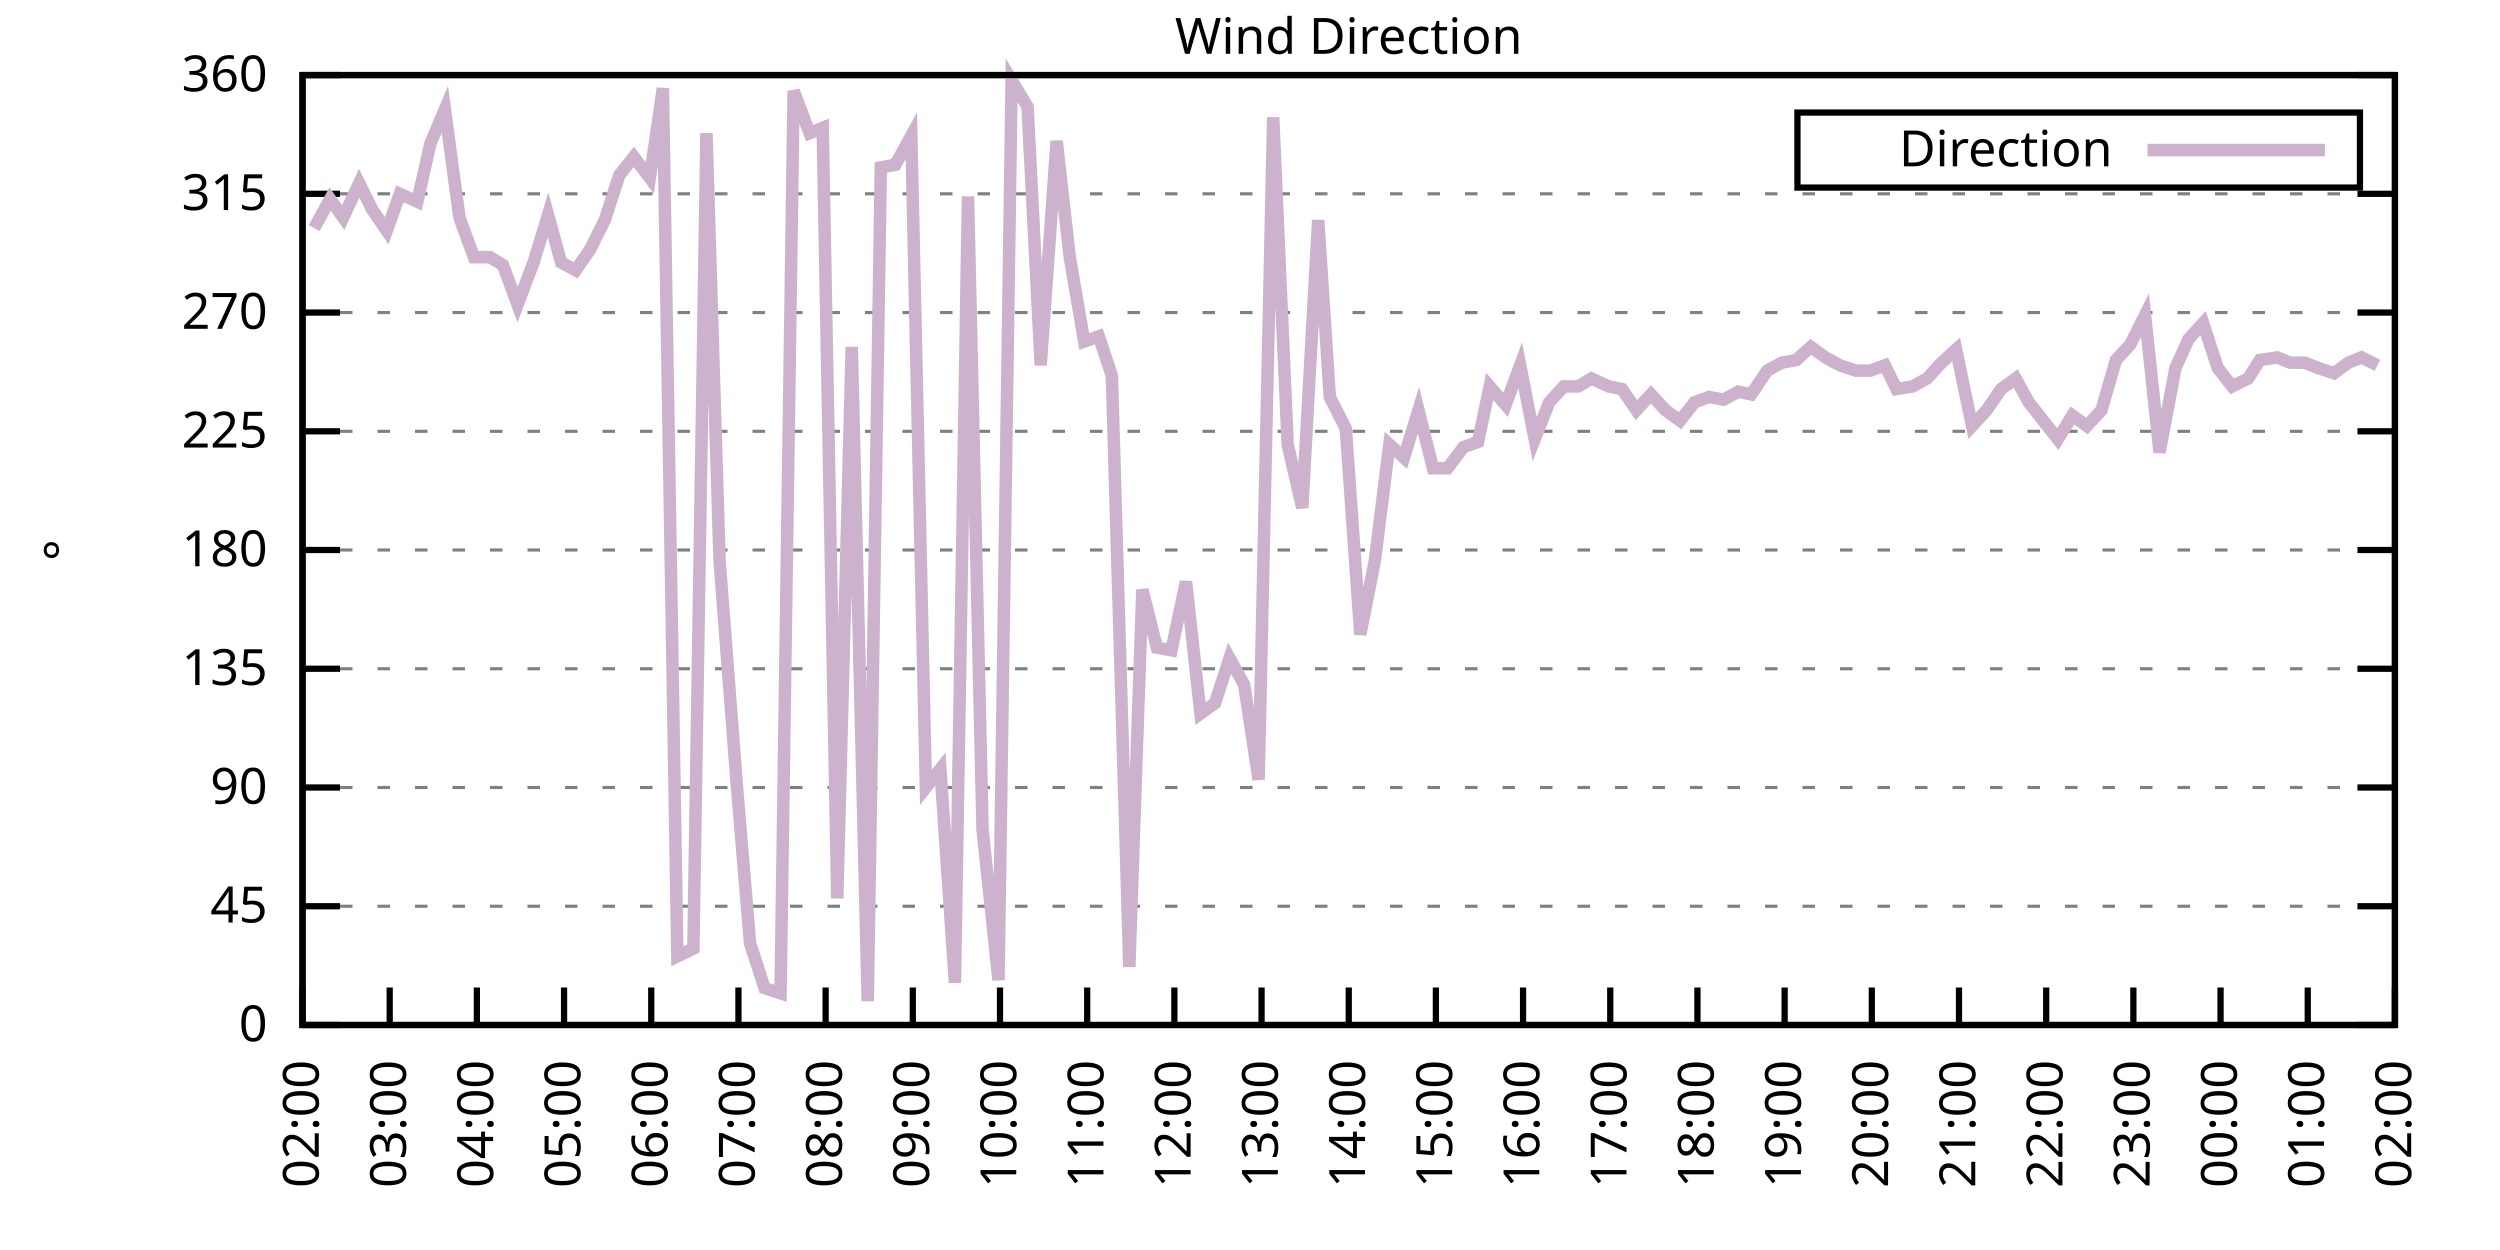
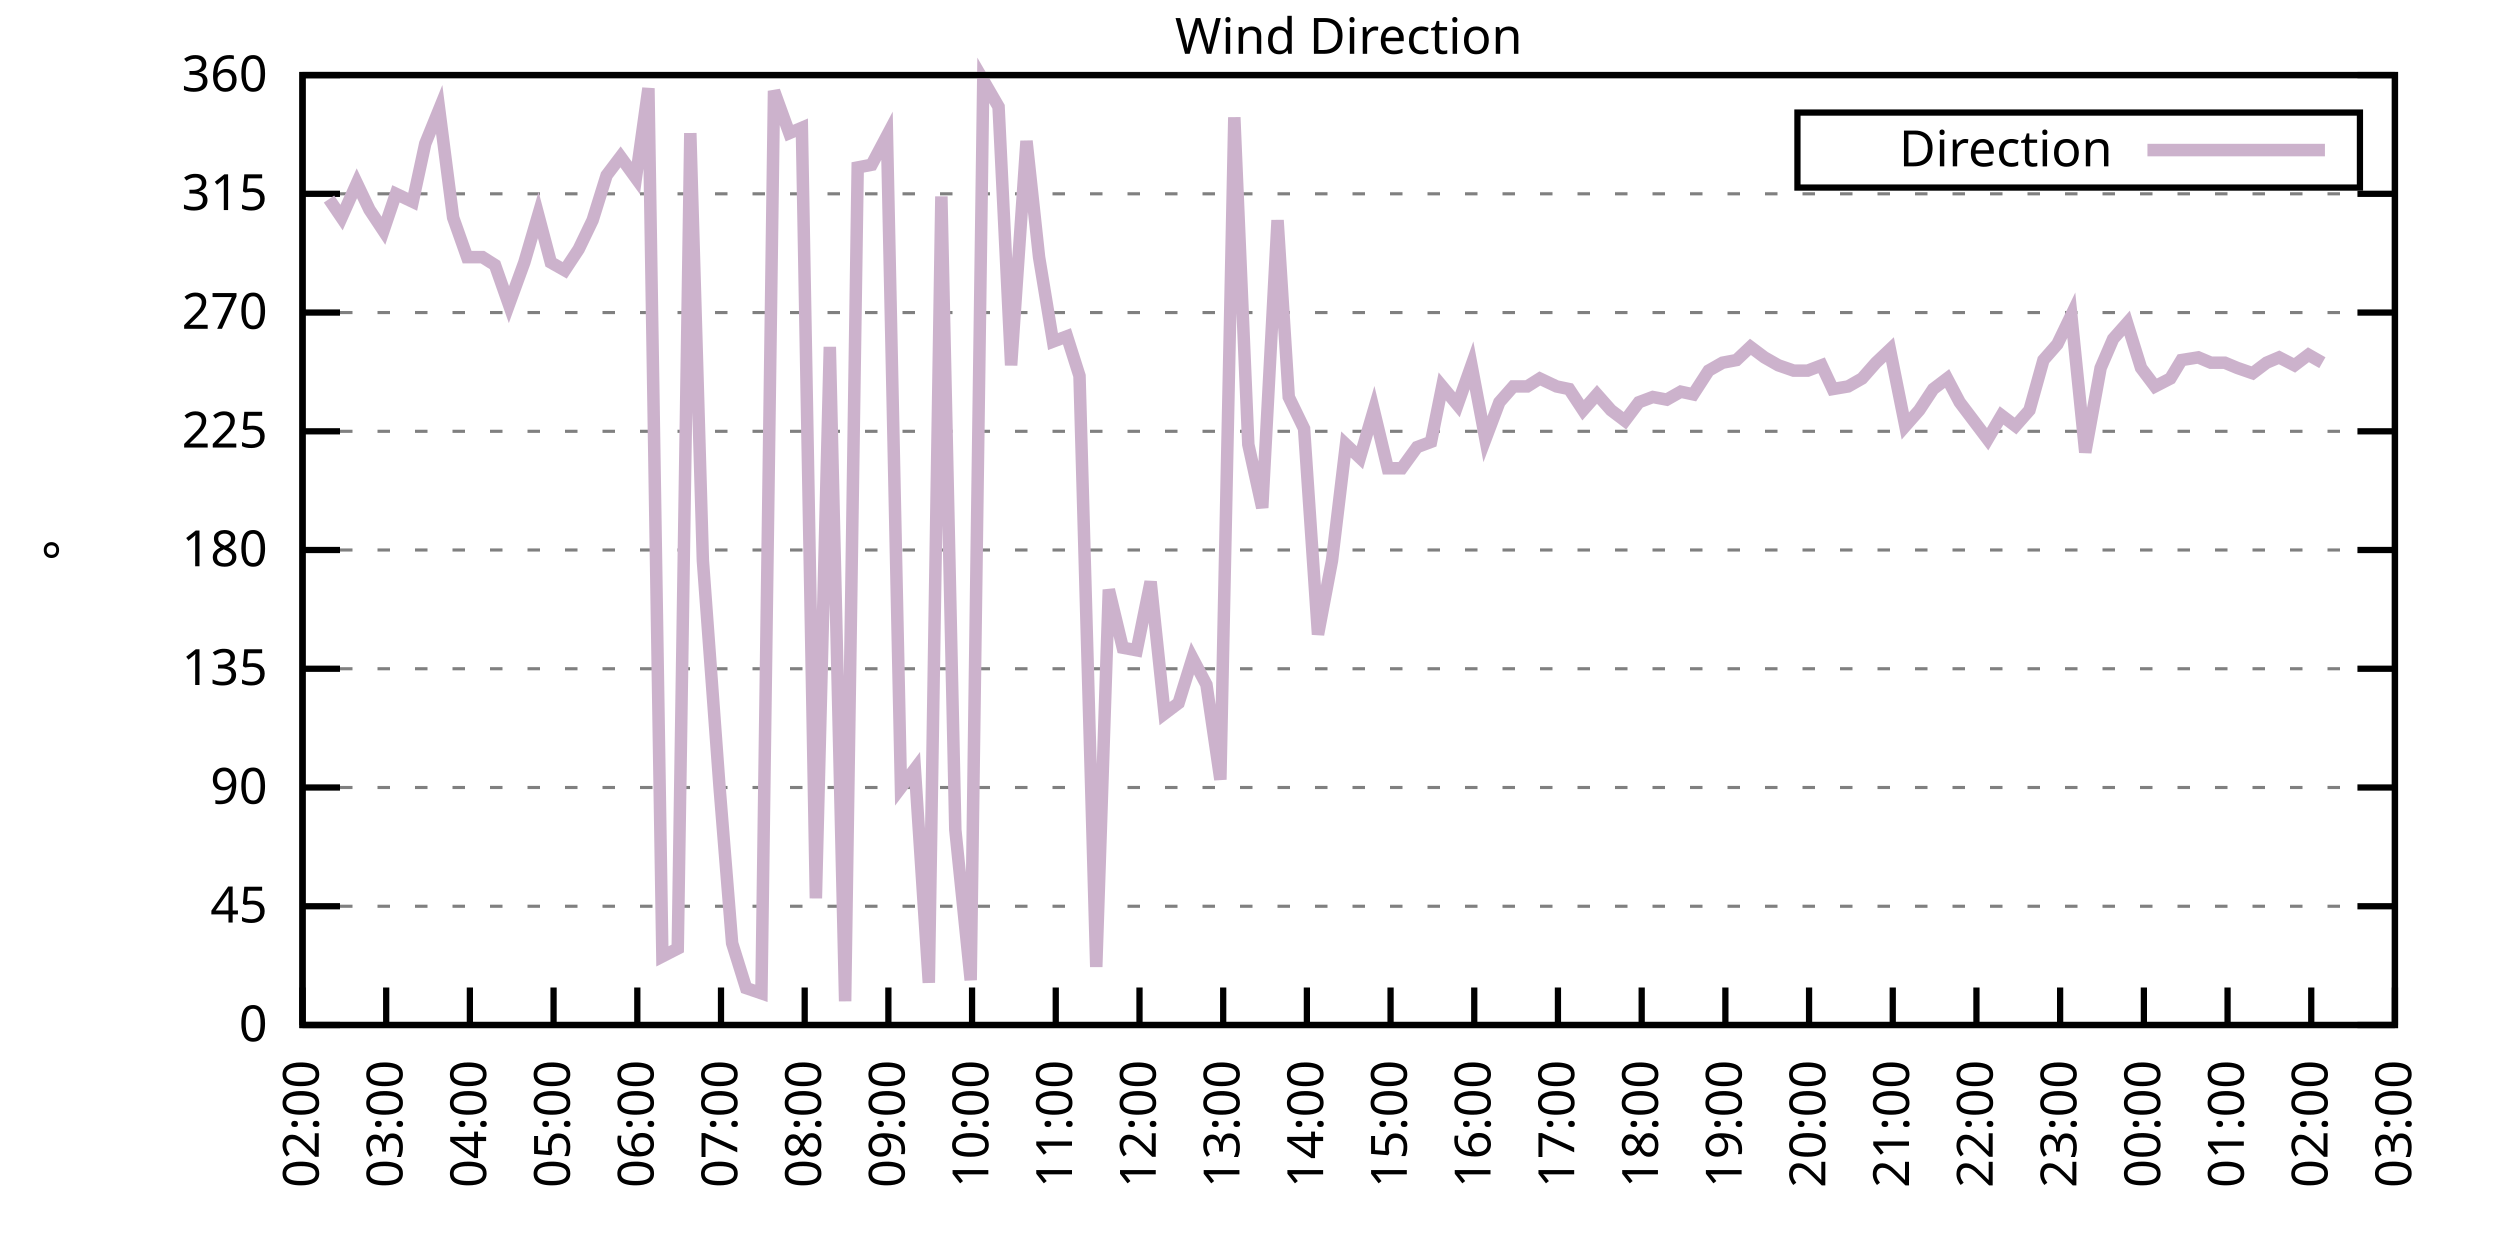
<svg xmlns="http://www.w3.org/2000/svg" xmlns:xlink="http://www.w3.org/1999/xlink" width="400" height="200" viewBox="0 0 400 200">
  <g id="gnuplot_canvas">
    <rect x="0" y="0" width="400" height="200" fill="none" />
    <defs>
      <circle id="gpDot" r="0.5" stroke-width="0.5" stroke="currentColor" />
      <path id="gpPt0" stroke-width="0.333" stroke="currentColor" d="M-1,0 h2 M0,-1 v2" />
      <path id="gpPt1" stroke-width="0.333" stroke="currentColor" d="M-1,-1 L1,1 M1,-1 L-1,1" />
      <path id="gpPt2" stroke-width="0.333" stroke="currentColor" d="M-1,0 L1,0 M0,-1 L0,1 M-1,-1 L1,1 M-1,1 L1,-1" />
      <rect id="gpPt3" stroke-width="0.333" stroke="currentColor" x="-1" y="-1" width="2" height="2" />
      <rect id="gpPt4" stroke-width="0.333" stroke="currentColor" fill="currentColor" x="-1" y="-1" width="2" height="2" />
      <circle id="gpPt5" stroke-width="0.333" stroke="currentColor" cx="0" cy="0" r="1" />
      <use xlink:href="#gpPt5" id="gpPt6" fill="currentColor" stroke="none" />
      <path id="gpPt7" stroke-width="0.333" stroke="currentColor" d="M0,-1.33 L-1.33,0.67 L1.33,0.67 z" />
      <use xlink:href="#gpPt7" id="gpPt8" fill="currentColor" stroke="none" />
      <use xlink:href="#gpPt7" id="gpPt9" stroke="currentColor" transform="rotate(180)" />
      <use xlink:href="#gpPt9" id="gpPt10" fill="currentColor" stroke="none" />
      <use xlink:href="#gpPt3" id="gpPt11" stroke="currentColor" transform="rotate(45)" />
      <use xlink:href="#gpPt11" id="gpPt12" fill="currentColor" stroke="none" />
      <path id="gpPt13" stroke-width="0.333" stroke="currentColor" d="M0,1.330 L1.265,0.411 L0.782,-1.067 L-0.782,-1.076 L-1.265,0.411 z" />
      <use xlink:href="#gpPt13" id="gpPt14" fill="currentColor" stroke="none" />
      <filter id="textbox" filterUnits="objectBoundingBox" x="0" y="0" height="1" width="1">
        <feFlood flood-color="white" flood-opacity="1" result="bgnd" />
        <feComposite in="SourceGraphic" in2="bgnd" operator="atop" />
      </filter>
      <filter id="greybox" filterUnits="objectBoundingBox" x="0" y="0" height="1" width="1">
        <feFlood flood-color="lightgrey" flood-opacity="1" result="grey" />
        <feComposite in="SourceGraphic" in2="grey" operator="atop" />
      </filter>
    </defs>
    <g fill="none" color="white" stroke="currentColor" stroke-width="1.00" stroke-linecap="butt" stroke-linejoin="miter">
</g>
    <g fill="none" color="black" stroke="currentColor" stroke-width="1.00" stroke-linecap="butt" stroke-linejoin="miter">
      <g stroke="none" shape-rendering="crispEdges">
        <polygon fill="rgb(255, 255, 255)" points="48.40,164.00 383.18,164.00 383.18,12.02 48.40,12.02 " />
      </g>
    </g>
    <g fill="none" color="black" stroke="currentColor" stroke-width="1.00" stroke-linecap="butt" stroke-linejoin="miter">
</g>
    <g fill="none" color="black" stroke="black" stroke-width="0.50" stroke-linecap="butt" stroke-linejoin="miter">
</g>
    <g fill="none" color="gray" stroke="currentColor" stroke-width="0.50" stroke-linecap="butt" stroke-linejoin="miter">
      <path stroke="gray" stroke-dasharray="2,4" class="gridline" d="M48.40,164.00 L383.19,164.00  " />
    </g>
    <g fill="none" color="gray" stroke="gray" stroke-width="1.00" stroke-linecap="butt" stroke-linejoin="miter">
</g>
    <g fill="none" color="black" stroke="currentColor" stroke-width="1.00" stroke-linecap="butt" stroke-linejoin="miter">
      <path stroke="black" d="M48.40,164.00 L54.40,164.00 M383.19,164.00 L377.19,164.00  " />
      <g transform="translate(42.80,166.60)" stroke="none" fill="black" font-family="Sans" font-size="8.00" text-anchor="end">
        <text>
          <tspan font-family="Sans"> 0</tspan>
        </text>
      </g>
    </g>
    <g fill="none" color="black" stroke="currentColor" stroke-width="1.00" stroke-linecap="butt" stroke-linejoin="miter">
</g>
    <g fill="none" color="black" stroke="black" stroke-width="0.50" stroke-linecap="butt" stroke-linejoin="miter">
</g>
    <g fill="none" color="gray" stroke="currentColor" stroke-width="0.50" stroke-linecap="butt" stroke-linejoin="miter">
      <path stroke="gray" stroke-dasharray="2,4" class="gridline" d="M48.40,145.00 L383.19,145.00  " />
    </g>
    <g fill="none" color="gray" stroke="gray" stroke-width="1.00" stroke-linecap="butt" stroke-linejoin="miter">
</g>
    <g fill="none" color="black" stroke="currentColor" stroke-width="1.00" stroke-linecap="butt" stroke-linejoin="miter">
      <path stroke="black" d="M48.40,145.00 L54.40,145.00 M383.19,145.00 L377.19,145.00  " />
      <g transform="translate(42.80,147.60)" stroke="none" fill="black" font-family="Sans" font-size="8.00" text-anchor="end">
        <text>
          <tspan font-family="Sans"> 45</tspan>
        </text>
      </g>
    </g>
    <g fill="none" color="black" stroke="currentColor" stroke-width="1.00" stroke-linecap="butt" stroke-linejoin="miter">
</g>
    <g fill="none" color="black" stroke="black" stroke-width="0.50" stroke-linecap="butt" stroke-linejoin="miter">
</g>
    <g fill="none" color="gray" stroke="currentColor" stroke-width="0.50" stroke-linecap="butt" stroke-linejoin="miter">
      <path stroke="gray" stroke-dasharray="2,4" class="gridline" d="M48.40,126.00 L383.19,126.00  " />
    </g>
    <g fill="none" color="gray" stroke="gray" stroke-width="1.00" stroke-linecap="butt" stroke-linejoin="miter">
</g>
    <g fill="none" color="black" stroke="currentColor" stroke-width="1.00" stroke-linecap="butt" stroke-linejoin="miter">
      <path stroke="black" d="M48.40,126.00 L54.40,126.00 M383.19,126.00 L377.19,126.00  " />
      <g transform="translate(42.80,128.60)" stroke="none" fill="black" font-family="Sans" font-size="8.00" text-anchor="end">
        <text>
          <tspan font-family="Sans"> 90</tspan>
        </text>
      </g>
    </g>
    <g fill="none" color="black" stroke="currentColor" stroke-width="1.00" stroke-linecap="butt" stroke-linejoin="miter">
</g>
    <g fill="none" color="black" stroke="black" stroke-width="0.50" stroke-linecap="butt" stroke-linejoin="miter">
</g>
    <g fill="none" color="gray" stroke="currentColor" stroke-width="0.50" stroke-linecap="butt" stroke-linejoin="miter">
      <path stroke="gray" stroke-dasharray="2,4" class="gridline" d="M48.40,107.00 L383.19,107.00  " />
    </g>
    <g fill="none" color="gray" stroke="gray" stroke-width="1.00" stroke-linecap="butt" stroke-linejoin="miter">
</g>
    <g fill="none" color="black" stroke="currentColor" stroke-width="1.00" stroke-linecap="butt" stroke-linejoin="miter">
      <path stroke="black" d="M48.40,107.00 L54.40,107.00 M383.19,107.00 L377.19,107.00  " />
      <g transform="translate(42.80,109.60)" stroke="none" fill="black" font-family="Sans" font-size="8.00" text-anchor="end">
        <text>
          <tspan font-family="Sans"> 135</tspan>
        </text>
      </g>
    </g>
    <g fill="none" color="black" stroke="currentColor" stroke-width="1.00" stroke-linecap="butt" stroke-linejoin="miter">
</g>
    <g fill="none" color="black" stroke="black" stroke-width="0.50" stroke-linecap="butt" stroke-linejoin="miter">
</g>
    <g fill="none" color="gray" stroke="currentColor" stroke-width="0.50" stroke-linecap="butt" stroke-linejoin="miter">
      <path stroke="gray" stroke-dasharray="2,4" class="gridline" d="M48.40,88.00 L383.19,88.00  " />
    </g>
    <g fill="none" color="gray" stroke="gray" stroke-width="1.00" stroke-linecap="butt" stroke-linejoin="miter">
</g>
    <g fill="none" color="black" stroke="currentColor" stroke-width="1.00" stroke-linecap="butt" stroke-linejoin="miter">
      <path stroke="black" d="M48.40,88.00 L54.40,88.00 M383.19,88.00 L377.19,88.00  " />
      <g transform="translate(42.80,90.60)" stroke="none" fill="black" font-family="Sans" font-size="8.00" text-anchor="end">
        <text>
          <tspan font-family="Sans"> 180</tspan>
        </text>
      </g>
    </g>
    <g fill="none" color="black" stroke="currentColor" stroke-width="1.00" stroke-linecap="butt" stroke-linejoin="miter">
</g>
    <g fill="none" color="black" stroke="black" stroke-width="0.50" stroke-linecap="butt" stroke-linejoin="miter">
</g>
    <g fill="none" color="gray" stroke="currentColor" stroke-width="0.50" stroke-linecap="butt" stroke-linejoin="miter">
      <path stroke="gray" stroke-dasharray="2,4" class="gridline" d="M48.40,69.01 L383.19,69.01  " />
    </g>
    <g fill="none" color="gray" stroke="gray" stroke-width="1.00" stroke-linecap="butt" stroke-linejoin="miter">
</g>
    <g fill="none" color="black" stroke="currentColor" stroke-width="1.00" stroke-linecap="butt" stroke-linejoin="miter">
      <path stroke="black" d="M48.40,69.01 L54.40,69.01 M383.19,69.01 L377.19,69.01  " />
      <g transform="translate(42.80,71.61)" stroke="none" fill="black" font-family="Sans" font-size="8.00" text-anchor="end">
        <text>
          <tspan font-family="Sans"> 225</tspan>
        </text>
      </g>
    </g>
    <g fill="none" color="black" stroke="currentColor" stroke-width="1.00" stroke-linecap="butt" stroke-linejoin="miter">
</g>
    <g fill="none" color="black" stroke="black" stroke-width="0.50" stroke-linecap="butt" stroke-linejoin="miter">
</g>
    <g fill="none" color="gray" stroke="currentColor" stroke-width="0.50" stroke-linecap="butt" stroke-linejoin="miter">
      <path stroke="gray" stroke-dasharray="2,4" class="gridline" d="M48.40,50.01 L383.19,50.01  " />
    </g>
    <g fill="none" color="gray" stroke="gray" stroke-width="1.00" stroke-linecap="butt" stroke-linejoin="miter">
</g>
    <g fill="none" color="black" stroke="currentColor" stroke-width="1.00" stroke-linecap="butt" stroke-linejoin="miter">
      <path stroke="black" d="M48.40,50.01 L54.40,50.01 M383.19,50.01 L377.19,50.01  " />
      <g transform="translate(42.80,52.61)" stroke="none" fill="black" font-family="Sans" font-size="8.00" text-anchor="end">
        <text>
          <tspan font-family="Sans"> 270</tspan>
        </text>
      </g>
    </g>
    <g fill="none" color="black" stroke="currentColor" stroke-width="1.00" stroke-linecap="butt" stroke-linejoin="miter">
</g>
    <g fill="none" color="black" stroke="black" stroke-width="0.50" stroke-linecap="butt" stroke-linejoin="miter">
</g>
    <g fill="none" color="gray" stroke="currentColor" stroke-width="0.50" stroke-linecap="butt" stroke-linejoin="miter">
      <path stroke="gray" stroke-dasharray="2,4" class="gridline" d="M48.40,31.01 L383.19,31.01  " />
    </g>
    <g fill="none" color="gray" stroke="gray" stroke-width="1.00" stroke-linecap="butt" stroke-linejoin="miter">
</g>
    <g fill="none" color="black" stroke="currentColor" stroke-width="1.00" stroke-linecap="butt" stroke-linejoin="miter">
      <path stroke="black" d="M48.40,31.01 L54.40,31.01 M383.19,31.01 L377.19,31.01  " />
      <g transform="translate(42.80,33.61)" stroke="none" fill="black" font-family="Sans" font-size="8.00" text-anchor="end">
        <text>
          <tspan font-family="Sans"> 315</tspan>
        </text>
      </g>
    </g>
    <g fill="none" color="black" stroke="currentColor" stroke-width="1.00" stroke-linecap="butt" stroke-linejoin="miter">
</g>
    <g fill="none" color="black" stroke="black" stroke-width="0.50" stroke-linecap="butt" stroke-linejoin="miter">
</g>
    <g fill="none" color="gray" stroke="currentColor" stroke-width="0.50" stroke-linecap="butt" stroke-linejoin="miter">
      <path stroke="gray" stroke-dasharray="2,4" class="gridline" d="M48.40,12.01 L383.19,12.01  " />
    </g>
    <g fill="none" color="gray" stroke="gray" stroke-width="1.00" stroke-linecap="butt" stroke-linejoin="miter">
</g>
    <g fill="none" color="black" stroke="currentColor" stroke-width="1.00" stroke-linecap="butt" stroke-linejoin="miter">
      <path stroke="black" d="M48.40,12.01 L54.40,12.01 M383.19,12.01 L377.19,12.01  " />
      <g transform="translate(42.80,14.61)" stroke="none" fill="black" font-family="Sans" font-size="8.00" text-anchor="end">
        <text>
          <tspan font-family="Sans"> 360</tspan>
        </text>
      </g>
    </g>
    <g fill="none" color="black" stroke="currentColor" stroke-width="1.00" stroke-linecap="butt" stroke-linejoin="miter">
      <path stroke="black" d="M48.40,164.00 L48.40,158.00  " />
      <g transform="translate(51.00,169.60) rotate(270.00)" stroke="none" fill="black" font-family="Sans" font-size="8.00" text-anchor="end">
        <text>
          <tspan font-family="Sans">02:00</tspan>
        </text>
      </g>
    </g>
    <g fill="none" color="black" stroke="currentColor" stroke-width="1.00" stroke-linecap="butt" stroke-linejoin="miter">
-       <path stroke="black" d="M62.35,164.00 L62.35,158.00  " />
-       <g transform="translate(64.95,169.60) rotate(270.00)" stroke="none" fill="black" font-family="Sans" font-size="8.00" text-anchor="end">
+       <path stroke="black" d="M61.79,164.00 L61.79,158.00  " />
+       <g transform="translate(64.39,169.60) rotate(270.00)" stroke="none" fill="black" font-family="Sans" font-size="8.00" text-anchor="end">
        <text>
          <tspan font-family="Sans">03:00</tspan>
        </text>
      </g>
    </g>
    <g fill="none" color="black" stroke="currentColor" stroke-width="1.00" stroke-linecap="butt" stroke-linejoin="miter">
-       <path stroke="black" d="M76.30,164.00 L76.30,158.00  " />
-       <g transform="translate(78.90,169.60) rotate(270.00)" stroke="none" fill="black" font-family="Sans" font-size="8.00" text-anchor="end">
+       <path stroke="black" d="M75.18,164.00 L75.18,158.00  " />
+       <g transform="translate(77.78,169.60) rotate(270.00)" stroke="none" fill="black" font-family="Sans" font-size="8.00" text-anchor="end">
        <text>
          <tspan font-family="Sans">04:00</tspan>
        </text>
      </g>
    </g>
    <g fill="none" color="black" stroke="currentColor" stroke-width="1.00" stroke-linecap="butt" stroke-linejoin="miter">
-       <path stroke="black" d="M90.25,164.00 L90.25,158.00  " />
-       <g transform="translate(92.85,169.60) rotate(270.00)" stroke="none" fill="black" font-family="Sans" font-size="8.00" text-anchor="end">
+       <path stroke="black" d="M88.57,164.00 L88.57,158.00  " />
+       <g transform="translate(91.17,169.60) rotate(270.00)" stroke="none" fill="black" font-family="Sans" font-size="8.00" text-anchor="end">
        <text>
          <tspan font-family="Sans">05:00</tspan>
        </text>
      </g>
    </g>
    <g fill="none" color="black" stroke="currentColor" stroke-width="1.00" stroke-linecap="butt" stroke-linejoin="miter">
-       <path stroke="black" d="M104.20,164.00 L104.20,158.00  " />
-       <g transform="translate(106.80,169.60) rotate(270.00)" stroke="none" fill="black" font-family="Sans" font-size="8.00" text-anchor="end">
+       <path stroke="black" d="M101.97,164.00 L101.97,158.00  " />
+       <g transform="translate(104.57,169.60) rotate(270.00)" stroke="none" fill="black" font-family="Sans" font-size="8.00" text-anchor="end">
        <text>
          <tspan font-family="Sans">06:00</tspan>
        </text>
      </g>
    </g>
    <g fill="none" color="black" stroke="currentColor" stroke-width="1.00" stroke-linecap="butt" stroke-linejoin="miter">
-       <path stroke="black" d="M118.15,164.00 L118.15,158.00  " />
-       <g transform="translate(120.75,169.60) rotate(270.00)" stroke="none" fill="black" font-family="Sans" font-size="8.00" text-anchor="end">
+       <path stroke="black" d="M115.36,164.00 L115.36,158.00  " />
+       <g transform="translate(117.96,169.60) rotate(270.00)" stroke="none" fill="black" font-family="Sans" font-size="8.00" text-anchor="end">
        <text>
          <tspan font-family="Sans">07:00</tspan>
        </text>
      </g>
    </g>
    <g fill="none" color="black" stroke="currentColor" stroke-width="1.00" stroke-linecap="butt" stroke-linejoin="miter">
-       <path stroke="black" d="M132.10,164.00 L132.10,158.00  " />
-       <g transform="translate(134.70,169.60) rotate(270.00)" stroke="none" fill="black" font-family="Sans" font-size="8.00" text-anchor="end">
+       <path stroke="black" d="M128.75,164.00 L128.75,158.00  " />
+       <g transform="translate(131.35,169.60) rotate(270.00)" stroke="none" fill="black" font-family="Sans" font-size="8.00" text-anchor="end">
        <text>
          <tspan font-family="Sans">08:00</tspan>
        </text>
      </g>
    </g>
    <g fill="none" color="black" stroke="currentColor" stroke-width="1.00" stroke-linecap="butt" stroke-linejoin="miter">
-       <path stroke="black" d="M146.05,164.00 L146.05,158.00  " />
-       <g transform="translate(148.65,169.60) rotate(270.00)" stroke="none" fill="black" font-family="Sans" font-size="8.00" text-anchor="end">
+       <path stroke="black" d="M142.14,164.00 L142.14,158.00  " />
+       <g transform="translate(144.74,169.60) rotate(270.00)" stroke="none" fill="black" font-family="Sans" font-size="8.00" text-anchor="end">
        <text>
          <tspan font-family="Sans">09:00</tspan>
        </text>
      </g>
    </g>
    <g fill="none" color="black" stroke="currentColor" stroke-width="1.00" stroke-linecap="butt" stroke-linejoin="miter">
-       <path stroke="black" d="M160.00,164.00 L160.00,158.00  " />
-       <g transform="translate(162.60,169.60) rotate(270.00)" stroke="none" fill="black" font-family="Sans" font-size="8.00" text-anchor="end">
+       <path stroke="black" d="M155.53,164.00 L155.53,158.00  " />
+       <g transform="translate(158.13,169.60) rotate(270.00)" stroke="none" fill="black" font-family="Sans" font-size="8.00" text-anchor="end">
        <text>
          <tspan font-family="Sans">10:00</tspan>
        </text>
      </g>
    </g>
    <g fill="none" color="black" stroke="currentColor" stroke-width="1.00" stroke-linecap="butt" stroke-linejoin="miter">
-       <path stroke="black" d="M173.95,164.00 L173.95,158.00  " />
-       <g transform="translate(176.55,169.60) rotate(270.00)" stroke="none" fill="black" font-family="Sans" font-size="8.00" text-anchor="end">
+       <path stroke="black" d="M168.92,164.00 L168.92,158.00  " />
+       <g transform="translate(171.52,169.60) rotate(270.00)" stroke="none" fill="black" font-family="Sans" font-size="8.00" text-anchor="end">
        <text>
          <tspan font-family="Sans">11:00</tspan>
        </text>
      </g>
    </g>
    <g fill="none" color="black" stroke="currentColor" stroke-width="1.00" stroke-linecap="butt" stroke-linejoin="miter">
-       <path stroke="black" d="M187.90,164.00 L187.90,158.00  " />
-       <g transform="translate(190.50,169.60) rotate(270.00)" stroke="none" fill="black" font-family="Sans" font-size="8.00" text-anchor="end">
+       <path stroke="black" d="M182.32,164.00 L182.32,158.00  " />
+       <g transform="translate(184.92,169.60) rotate(270.00)" stroke="none" fill="black" font-family="Sans" font-size="8.00" text-anchor="end">
        <text>
          <tspan font-family="Sans">12:00</tspan>
        </text>
      </g>
    </g>
    <g fill="none" color="black" stroke="currentColor" stroke-width="1.00" stroke-linecap="butt" stroke-linejoin="miter">
-       <path stroke="black" d="M201.85,164.00 L201.85,158.00  " />
-       <g transform="translate(204.45,169.60) rotate(270.00)" stroke="none" fill="black" font-family="Sans" font-size="8.00" text-anchor="end">
+       <path stroke="black" d="M195.71,164.00 L195.71,158.00  " />
+       <g transform="translate(198.31,169.60) rotate(270.00)" stroke="none" fill="black" font-family="Sans" font-size="8.00" text-anchor="end">
        <text>
          <tspan font-family="Sans">13:00</tspan>
        </text>
      </g>
    </g>
    <g fill="none" color="black" stroke="currentColor" stroke-width="1.00" stroke-linecap="butt" stroke-linejoin="miter">
-       <path stroke="black" d="M215.80,164.00 L215.80,158.00  " />
-       <g transform="translate(218.40,169.60) rotate(270.00)" stroke="none" fill="black" font-family="Sans" font-size="8.00" text-anchor="end">
+       <path stroke="black" d="M209.10,164.00 L209.10,158.00  " />
+       <g transform="translate(211.70,169.60) rotate(270.00)" stroke="none" fill="black" font-family="Sans" font-size="8.00" text-anchor="end">
        <text>
          <tspan font-family="Sans">14:00</tspan>
        </text>
      </g>
    </g>
    <g fill="none" color="black" stroke="currentColor" stroke-width="1.00" stroke-linecap="butt" stroke-linejoin="miter">
-       <path stroke="black" d="M229.74,164.00 L229.74,158.00  " />
-       <g transform="translate(232.34,169.60) rotate(270.00)" stroke="none" fill="black" font-family="Sans" font-size="8.00" text-anchor="end">
+       <path stroke="black" d="M222.49,164.00 L222.49,158.00  " />
+       <g transform="translate(225.09,169.60) rotate(270.00)" stroke="none" fill="black" font-family="Sans" font-size="8.00" text-anchor="end">
        <text>
          <tspan font-family="Sans">15:00</tspan>
        </text>
      </g>
    </g>
    <g fill="none" color="black" stroke="currentColor" stroke-width="1.00" stroke-linecap="butt" stroke-linejoin="miter">
-       <path stroke="black" d="M243.69,164.00 L243.69,158.00  " />
-       <g transform="translate(246.29,169.60) rotate(270.00)" stroke="none" fill="black" font-family="Sans" font-size="8.00" text-anchor="end">
+       <path stroke="black" d="M235.88,164.00 L235.88,158.00  " />
+       <g transform="translate(238.48,169.60) rotate(270.00)" stroke="none" fill="black" font-family="Sans" font-size="8.00" text-anchor="end">
        <text>
          <tspan font-family="Sans">16:00</tspan>
        </text>
      </g>
    </g>
    <g fill="none" color="black" stroke="currentColor" stroke-width="1.00" stroke-linecap="butt" stroke-linejoin="miter">
-       <path stroke="black" d="M257.64,164.00 L257.64,158.00  " />
-       <g transform="translate(260.24,169.60) rotate(270.00)" stroke="none" fill="black" font-family="Sans" font-size="8.00" text-anchor="end">
+       <path stroke="black" d="M249.27,164.00 L249.27,158.00  " />
+       <g transform="translate(251.87,169.60) rotate(270.00)" stroke="none" fill="black" font-family="Sans" font-size="8.00" text-anchor="end">
        <text>
          <tspan font-family="Sans">17:00</tspan>
        </text>
      </g>
    </g>
    <g fill="none" color="black" stroke="currentColor" stroke-width="1.00" stroke-linecap="butt" stroke-linejoin="miter">
-       <path stroke="black" d="M271.59,164.00 L271.59,158.00  " />
-       <g transform="translate(274.19,169.60) rotate(270.00)" stroke="none" fill="black" font-family="Sans" font-size="8.00" text-anchor="end">
+       <path stroke="black" d="M262.67,164.00 L262.67,158.00  " />
+       <g transform="translate(265.27,169.60) rotate(270.00)" stroke="none" fill="black" font-family="Sans" font-size="8.00" text-anchor="end">
        <text>
          <tspan font-family="Sans">18:00</tspan>
        </text>
      </g>
    </g>
    <g fill="none" color="black" stroke="currentColor" stroke-width="1.00" stroke-linecap="butt" stroke-linejoin="miter">
-       <path stroke="black" d="M285.54,164.00 L285.54,158.00  " />
-       <g transform="translate(288.14,169.60) rotate(270.00)" stroke="none" fill="black" font-family="Sans" font-size="8.00" text-anchor="end">
+       <path stroke="black" d="M276.06,164.00 L276.06,158.00  " />
+       <g transform="translate(278.66,169.60) rotate(270.00)" stroke="none" fill="black" font-family="Sans" font-size="8.00" text-anchor="end">
        <text>
          <tspan font-family="Sans">19:00</tspan>
        </text>
      </g>
    </g>
    <g fill="none" color="black" stroke="currentColor" stroke-width="1.00" stroke-linecap="butt" stroke-linejoin="miter">
-       <path stroke="black" d="M299.49,164.00 L299.49,158.00  " />
-       <g transform="translate(302.09,169.60) rotate(270.00)" stroke="none" fill="black" font-family="Sans" font-size="8.00" text-anchor="end">
+       <path stroke="black" d="M289.45,164.00 L289.45,158.00  " />
+       <g transform="translate(292.05,169.60) rotate(270.00)" stroke="none" fill="black" font-family="Sans" font-size="8.00" text-anchor="end">
        <text>
          <tspan font-family="Sans">20:00</tspan>
        </text>
      </g>
    </g>
    <g fill="none" color="black" stroke="currentColor" stroke-width="1.00" stroke-linecap="butt" stroke-linejoin="miter">
-       <path stroke="black" d="M313.44,164.00 L313.44,158.00  " />
-       <g transform="translate(316.04,169.60) rotate(270.00)" stroke="none" fill="black" font-family="Sans" font-size="8.00" text-anchor="end">
+       <path stroke="black" d="M302.84,164.00 L302.84,158.00  " />
+       <g transform="translate(305.44,169.60) rotate(270.00)" stroke="none" fill="black" font-family="Sans" font-size="8.00" text-anchor="end">
        <text>
          <tspan font-family="Sans">21:00</tspan>
        </text>
      </g>
    </g>
    <g fill="none" color="black" stroke="currentColor" stroke-width="1.00" stroke-linecap="butt" stroke-linejoin="miter">
-       <path stroke="black" d="M327.39,164.00 L327.39,158.00  " />
-       <g transform="translate(329.99,169.60) rotate(270.00)" stroke="none" fill="black" font-family="Sans" font-size="8.00" text-anchor="end">
+       <path stroke="black" d="M316.23,164.00 L316.23,158.00  " />
+       <g transform="translate(318.83,169.60) rotate(270.00)" stroke="none" fill="black" font-family="Sans" font-size="8.00" text-anchor="end">
        <text>
          <tspan font-family="Sans">22:00</tspan>
        </text>
      </g>
    </g>
    <g fill="none" color="black" stroke="currentColor" stroke-width="1.00" stroke-linecap="butt" stroke-linejoin="miter">
-       <path stroke="black" d="M341.34,164.00 L341.34,158.00  " />
-       <g transform="translate(343.94,169.60) rotate(270.00)" stroke="none" fill="black" font-family="Sans" font-size="8.00" text-anchor="end">
+       <path stroke="black" d="M329.62,164.00 L329.62,158.00  " />
+       <g transform="translate(332.22,169.60) rotate(270.00)" stroke="none" fill="black" font-family="Sans" font-size="8.00" text-anchor="end">
        <text>
          <tspan font-family="Sans">23:00</tspan>
        </text>
      </g>
    </g>
    <g fill="none" color="black" stroke="currentColor" stroke-width="1.00" stroke-linecap="butt" stroke-linejoin="miter">
-       <path stroke="black" d="M355.29,164.00 L355.29,158.00  " />
-       <g transform="translate(357.89,169.60) rotate(270.00)" stroke="none" fill="black" font-family="Sans" font-size="8.00" text-anchor="end">
+       <path stroke="black" d="M343.02,164.00 L343.02,158.00  " />
+       <g transform="translate(345.62,169.60) rotate(270.00)" stroke="none" fill="black" font-family="Sans" font-size="8.00" text-anchor="end">
        <text>
          <tspan font-family="Sans">00:00</tspan>
        </text>
      </g>
    </g>
    <g fill="none" color="black" stroke="currentColor" stroke-width="1.00" stroke-linecap="butt" stroke-linejoin="miter">
-       <path stroke="black" d="M369.24,164.00 L369.24,158.00  " />
-       <g transform="translate(371.84,169.60) rotate(270.00)" stroke="none" fill="black" font-family="Sans" font-size="8.00" text-anchor="end">
+       <path stroke="black" d="M356.41,164.00 L356.41,158.00  " />
+       <g transform="translate(359.01,169.60) rotate(270.00)" stroke="none" fill="black" font-family="Sans" font-size="8.00" text-anchor="end">
        <text>
          <tspan font-family="Sans">01:00</tspan>
+         </text>
+       </g>
+     </g>
+     <g fill="none" color="black" stroke="currentColor" stroke-width="1.00" stroke-linecap="butt" stroke-linejoin="miter">
+       <path stroke="black" d="M369.80,164.00 L369.80,158.00  " />
+       <g transform="translate(372.40,169.60) rotate(270.00)" stroke="none" fill="black" font-family="Sans" font-size="8.00" text-anchor="end">
+         <text>
+           <tspan font-family="Sans">02:00</tspan>
        </text>
      </g>
    </g>
    <g fill="none" color="black" stroke="currentColor" stroke-width="1.00" stroke-linecap="butt" stroke-linejoin="miter">
      <path stroke="black" d="M383.19,164.00 L383.19,158.00  " />
      <g transform="translate(385.79,169.60) rotate(270.00)" stroke="none" fill="black" font-family="Sans" font-size="8.00" text-anchor="end">
        <text>
-           <tspan font-family="Sans">02:00</tspan>
+           <tspan font-family="Sans">03:00</tspan>
        </text>
      </g>
    </g>
    <g fill="none" color="black" stroke="currentColor" stroke-width="1.00" stroke-linecap="butt" stroke-linejoin="miter">
</g>
    <g fill="none" color="black" stroke="currentColor" stroke-width="1.00" stroke-linecap="butt" stroke-linejoin="miter">
      <path stroke="black" d="M48.40,12.01 L48.40,164.00 L383.19,164.00 L383.19,12.01 L48.40,12.01 Z  " />
    </g>
    <g fill="none" color="black" stroke="currentColor" stroke-width="1.00" stroke-linecap="butt" stroke-linejoin="miter">
</g>
    <g fill="none" color="black" stroke="currentColor" stroke-width="1.00" stroke-linecap="butt" stroke-linejoin="miter">
      <path stroke="black" d="M287.59,30.01 L287.59,18.01 L377.59,18.01 L377.59,30.01 L287.59,30.01 Z  " />
    </g>
    <g id="Wind_direction_plot_1">
      <g fill="none" color="white" stroke="black" stroke-width="2.00" stroke-linecap="butt" stroke-linejoin="miter">
</g>
      <g fill="none" color="black" stroke="currentColor" stroke-width="2.00" stroke-linecap="butt" stroke-linejoin="miter">
        <g transform="translate(337.99,26.61)" stroke="none" fill="black" font-family="Sans" font-size="8.00" text-anchor="end">
          <text>
            <tspan font-family="Sans">Direction</tspan>
          </text>
        </g>
      </g>
      <g fill="none" color="black" stroke="currentColor" stroke-width="2.00" stroke-linecap="butt" stroke-linejoin="miter">
-         <path stroke="rgb(204, 178, 204)" d="M343.59,24.01 L371.99,24.01 M50.26,36.50 L52.82,31.85 L54.91,34.81 L57.47,29.32 L59.56,33.54 L61.88,36.92   L63.98,31.01 L66.77,32.28 L68.86,22.99 L71.18,17.50 L73.51,34.81 L75.83,41.14 L78.39,41.14 L80.48,42.41   L82.81,48.74 L85.37,41.99 L87.69,34.39 L89.78,41.99 L92.11,43.25 L94.43,39.87 L96.76,35.23 L99.08,28.05   L101.41,25.10 L103.97,28.48 L106.06,14.12 L108.38,153.02 L110.94,151.76 L113.03,21.30 L115.13,89.69 L117.92,126.00   L120.01,150.91 L122.33,158.09 L124.89,158.93 L126.98,14.54 L129.54,21.30 L131.63,20.45 L133.96,143.73 L136.28,55.50   L138.84,160.20 L140.93,26.79 L143.26,26.36 L145.81,21.72 L148.14,126.00 L150.46,123.05 L152.79,157.24 L154.88,31.43   L157.21,132.76 L159.76,156.82 L161.86,12.85 L164.41,17.08 L166.51,58.45 L169.06,22.56 L171.16,41.14 L173.48,54.65   L175.81,53.81 L177.90,60.14 L180.69,154.71 L182.78,94.34 L185.11,103.63 L187.43,104.05 L189.76,93.07 L192.08,114.18   L194.41,112.49 L196.73,105.31 L199.06,109.54 L201.38,124.74 L203.71,18.77 L206.03,71.12 L208.36,81.25 L210.91,35.23   L212.77,63.52 L215.33,68.58 L217.65,101.52 L219.98,89.69 L222.30,71.12 L224.63,73.23 L226.95,65.63 L229.28,74.92   L231.60,74.92 L234.16,71.54 L236.49,70.70 L238.35,61.83 L240.90,64.78 L243.23,58.45 L245.55,70.27 L247.88,64.36   L250.20,61.83 L252.53,61.83 L254.62,60.56 L257.41,61.83 L259.50,62.25 L261.83,65.63 L264.15,63.10 L266.48,65.63   L268.80,67.32 L271.13,64.36 L273.45,63.52 L275.78,63.94 L278.10,62.67 L280.20,63.10 L282.75,59.30 L285.08,58.03   L287.40,57.61 L289.73,55.50 L292.05,57.18 L294.38,58.45 L296.94,59.30 L299.26,59.30 L301.58,58.45 L303.44,62.25   L306.00,61.83 L308.33,60.56 L310.65,58.03 L312.98,55.92 L315.53,68.16 L317.86,65.63 L320.18,62.25 L322.51,60.56   L324.60,64.36 L326.93,67.32 L329.25,70.27 L331.58,66.47 L333.90,68.16 L336.23,65.63 L338.55,57.61 L340.88,55.07   L343.20,50.43 L345.53,72.38 L348.08,58.87 L350.18,54.23 L352.50,51.70 L354.83,58.87 L357.15,61.83 L359.71,60.56   L361.57,57.61 L364.36,57.18 L366.45,58.03 L368.78,58.03 L370.87,58.87 L373.43,59.72 L375.75,58.03 L377.84,57.18   L380.40,58.45  " />
+         <path stroke="rgb(204, 178, 204)" d="M343.59,24.01 L371.99,24.01 M52.64,31.85 L54.65,34.81 L57.10,29.32 L59.11,33.54 L61.35,36.92 L63.35,31.01   L66.03,32.28 L68.04,22.99 L70.27,17.50 L72.50,34.81 L74.74,41.14 L77.19,41.14 L79.20,42.41 L81.43,48.74   L83.89,41.99 L86.12,34.39 L88.13,41.99 L90.36,43.25 L92.59,39.87 L94.82,35.23 L97.06,28.05 L99.29,25.10   L101.74,28.48 L103.75,14.12 L105.98,153.02 L108.44,151.76 L110.45,21.30 L112.46,89.69 L115.13,126.00 L117.14,150.91   L119.38,158.09 L121.83,158.93 L123.84,14.54 L126.29,21.30 L128.30,20.45 L130.54,143.73 L132.77,55.50 L135.22,160.20   L137.23,26.79 L139.46,26.36 L141.92,21.72 L144.15,126.00 L146.38,123.05 L148.61,157.24 L150.62,31.43 L152.85,132.76   L155.31,156.82 L157.32,12.85 L159.77,17.08 L161.78,58.45 L164.24,22.56 L166.25,41.14 L168.48,54.65 L170.71,53.81   L172.72,60.14 L175.40,154.71 L177.41,94.34 L179.64,103.63 L181.87,104.05 L184.10,93.07 L186.33,114.18 L188.57,112.49   L190.80,105.31 L193.03,109.54 L195.26,124.74 L197.49,18.77 L199.73,71.12 L201.96,81.25 L204.41,35.23 L206.20,63.52   L208.65,68.58 L210.88,101.52 L213.12,89.69 L215.35,71.12 L217.58,73.23 L219.81,65.63 L222.04,74.92 L224.28,74.92   L226.73,71.54 L228.96,70.70 L230.75,61.83 L233.20,64.78 L235.44,58.45 L237.67,70.27 L239.90,64.36 L242.13,61.83   L244.36,61.83 L246.37,60.56 L249.05,61.83 L251.06,62.25 L253.29,65.63 L255.52,63.10 L257.76,65.63 L259.99,67.32   L262.22,64.36 L264.45,63.52 L266.68,63.94 L268.92,62.67 L270.92,63.10 L273.38,59.30 L275.61,58.03 L277.84,57.61   L280.07,55.50 L282.31,57.18 L284.54,58.45 L286.99,59.30 L289.23,59.30 L291.46,58.45 L293.24,62.25 L295.70,61.83   L297.93,60.56 L300.16,58.03 L302.39,55.92 L304.85,68.16 L307.08,65.63 L309.31,62.25 L311.54,60.56 L313.55,64.36   L315.79,67.32 L318.02,70.27 L320.25,66.47 L322.48,68.16 L324.71,65.63 L326.95,57.61 L329.18,55.07 L331.41,50.43   L333.64,72.38 L336.10,58.87 L338.10,54.23 L340.34,51.70 L342.57,58.87 L344.80,61.83 L347.26,60.56 L349.04,57.61   L351.72,57.18 L353.73,58.03 L355.96,58.03 L357.97,58.87 L360.42,59.72 L362.66,58.03 L364.66,57.18 L367.12,58.45   L369.35,56.76 L371.58,58.03  " />
      </g>
    </g>
    <g fill="none" color="black" stroke="currentColor" stroke-width="2.00" stroke-linecap="butt" stroke-linejoin="miter">
</g>
    <g fill="none" color="black" stroke="black" stroke-width="1.00" stroke-linecap="butt" stroke-linejoin="miter">
</g>
    <g fill="none" color="black" stroke="currentColor" stroke-width="1.00" stroke-linecap="butt" stroke-linejoin="miter">
      <path stroke="black" d="M48.40,12.01 L48.40,164.00 L383.19,164.00 L383.19,12.01 L48.40,12.01 Z  " />
      <g transform="translate(12.80,88.01) rotate(270.00)" stroke="none" fill="black" font-family="Sans" font-size="8.00" text-anchor="middle">
        <text>
          <tspan font-family="Sans">°</tspan>
        </text>
      </g>
    </g>
    <g fill="none" color="black" stroke="currentColor" stroke-width="1.00" stroke-linecap="butt" stroke-linejoin="miter">
</g>
    <g fill="none" color="black" stroke="currentColor" stroke-width="1.00" stroke-linecap="butt" stroke-linejoin="miter">
      <g transform="translate(215.79,8.61)" stroke="none" fill="black" font-family="Sans" font-size="8.00" text-anchor="middle">
        <text>
          <tspan font-family="Sans">Wind Direction</tspan>
        </text>
      </g>
    </g>
    <g fill="none" color="black" stroke="currentColor" stroke-width="1.00" stroke-linecap="butt" stroke-linejoin="miter">
</g>
  </g>
</svg>
